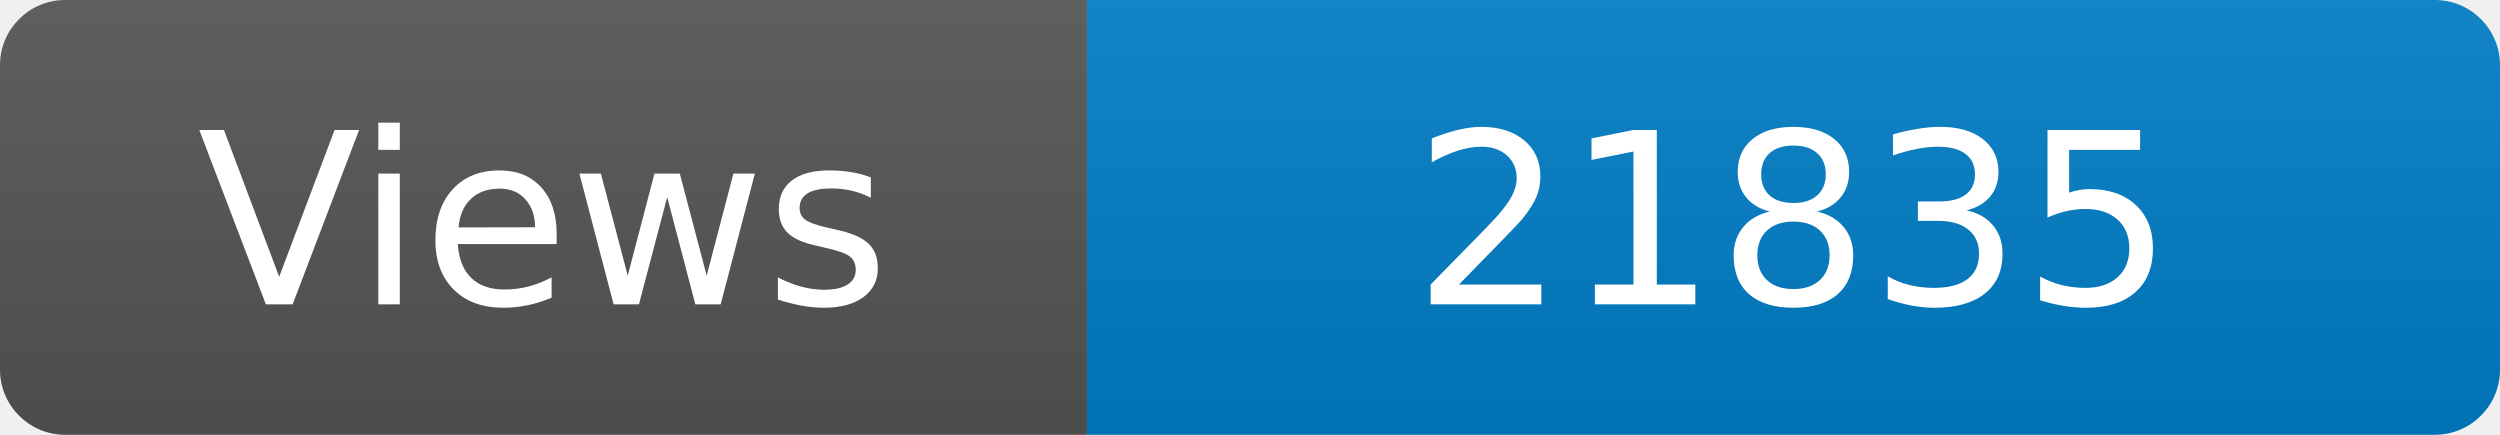
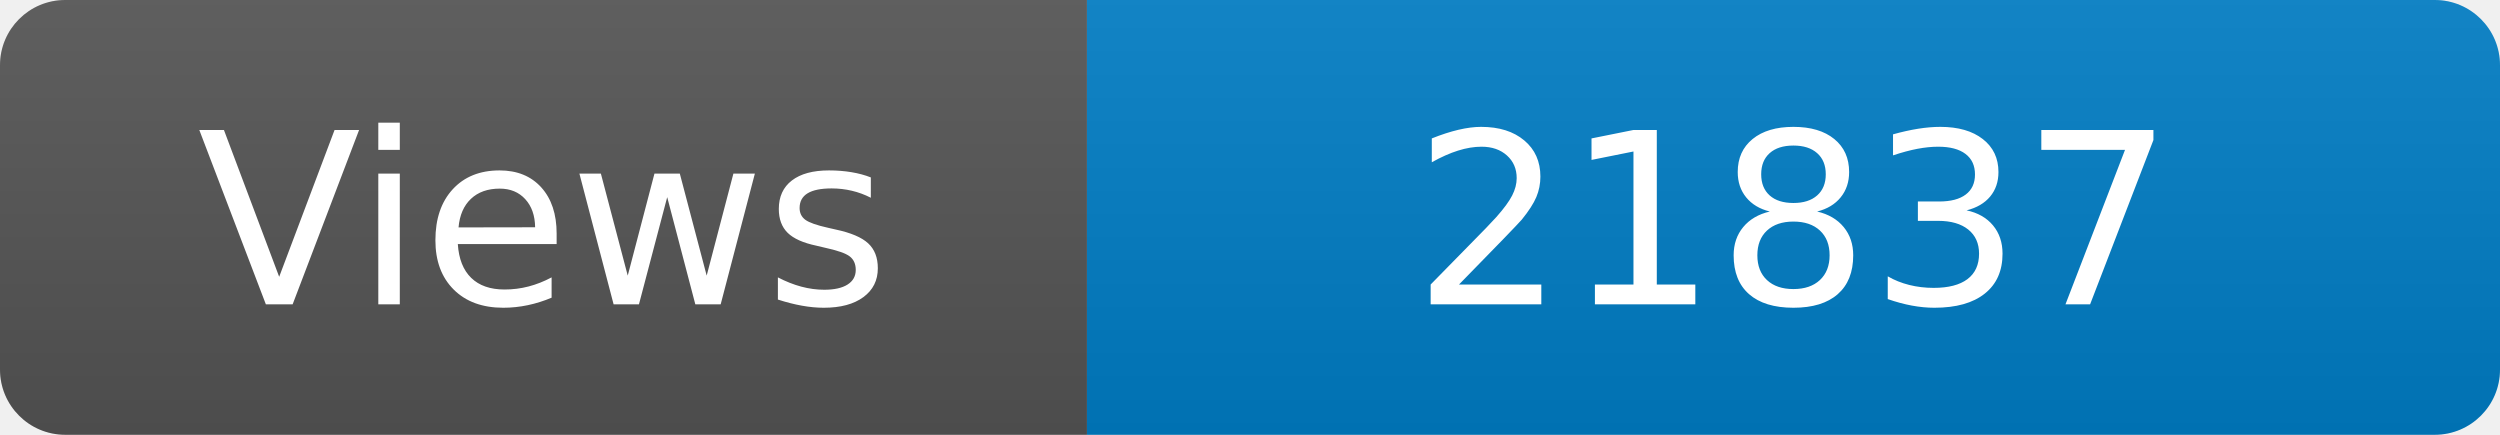
<svg xmlns="http://www.w3.org/2000/svg" width="115" height="20" role="img" aria-label="Maintained?: yes">
  <linearGradient id="s" x2="0" y2="100%">
    <stop offset="0" stop-color="#bbb" stop-opacity=".1" />
    <stop offset="1" stop-opacity=".1" />
  </linearGradient>
  <clipPath id="r">
    <rect width="115" height="20" rx="3" fill="#fff" />
  </clipPath>
  <g clip-path="url(#r)">
    <rect width="50" height="20" fill="#555" />
    <rect x="50" width="160" height="20" fill="#007ec6" />
    <rect width="115" height="20" fill="url(#s)" />
  </g>
  <g fill="#fff" text-anchor="middle" font-family="Verdana,Geneva,DejaVu Sans,sans-serif" font-size="110">
    <text x="250" y="140" transform="scale(.1)" fill="#fff">Views</text>
-     <text x="825" y="140" transform="scale(.1)" fill="#fff">21835</text>
+     <text x="825" y="140" transform="scale(.1)" fill="#fff">21837</text>
  </g>
</svg>
